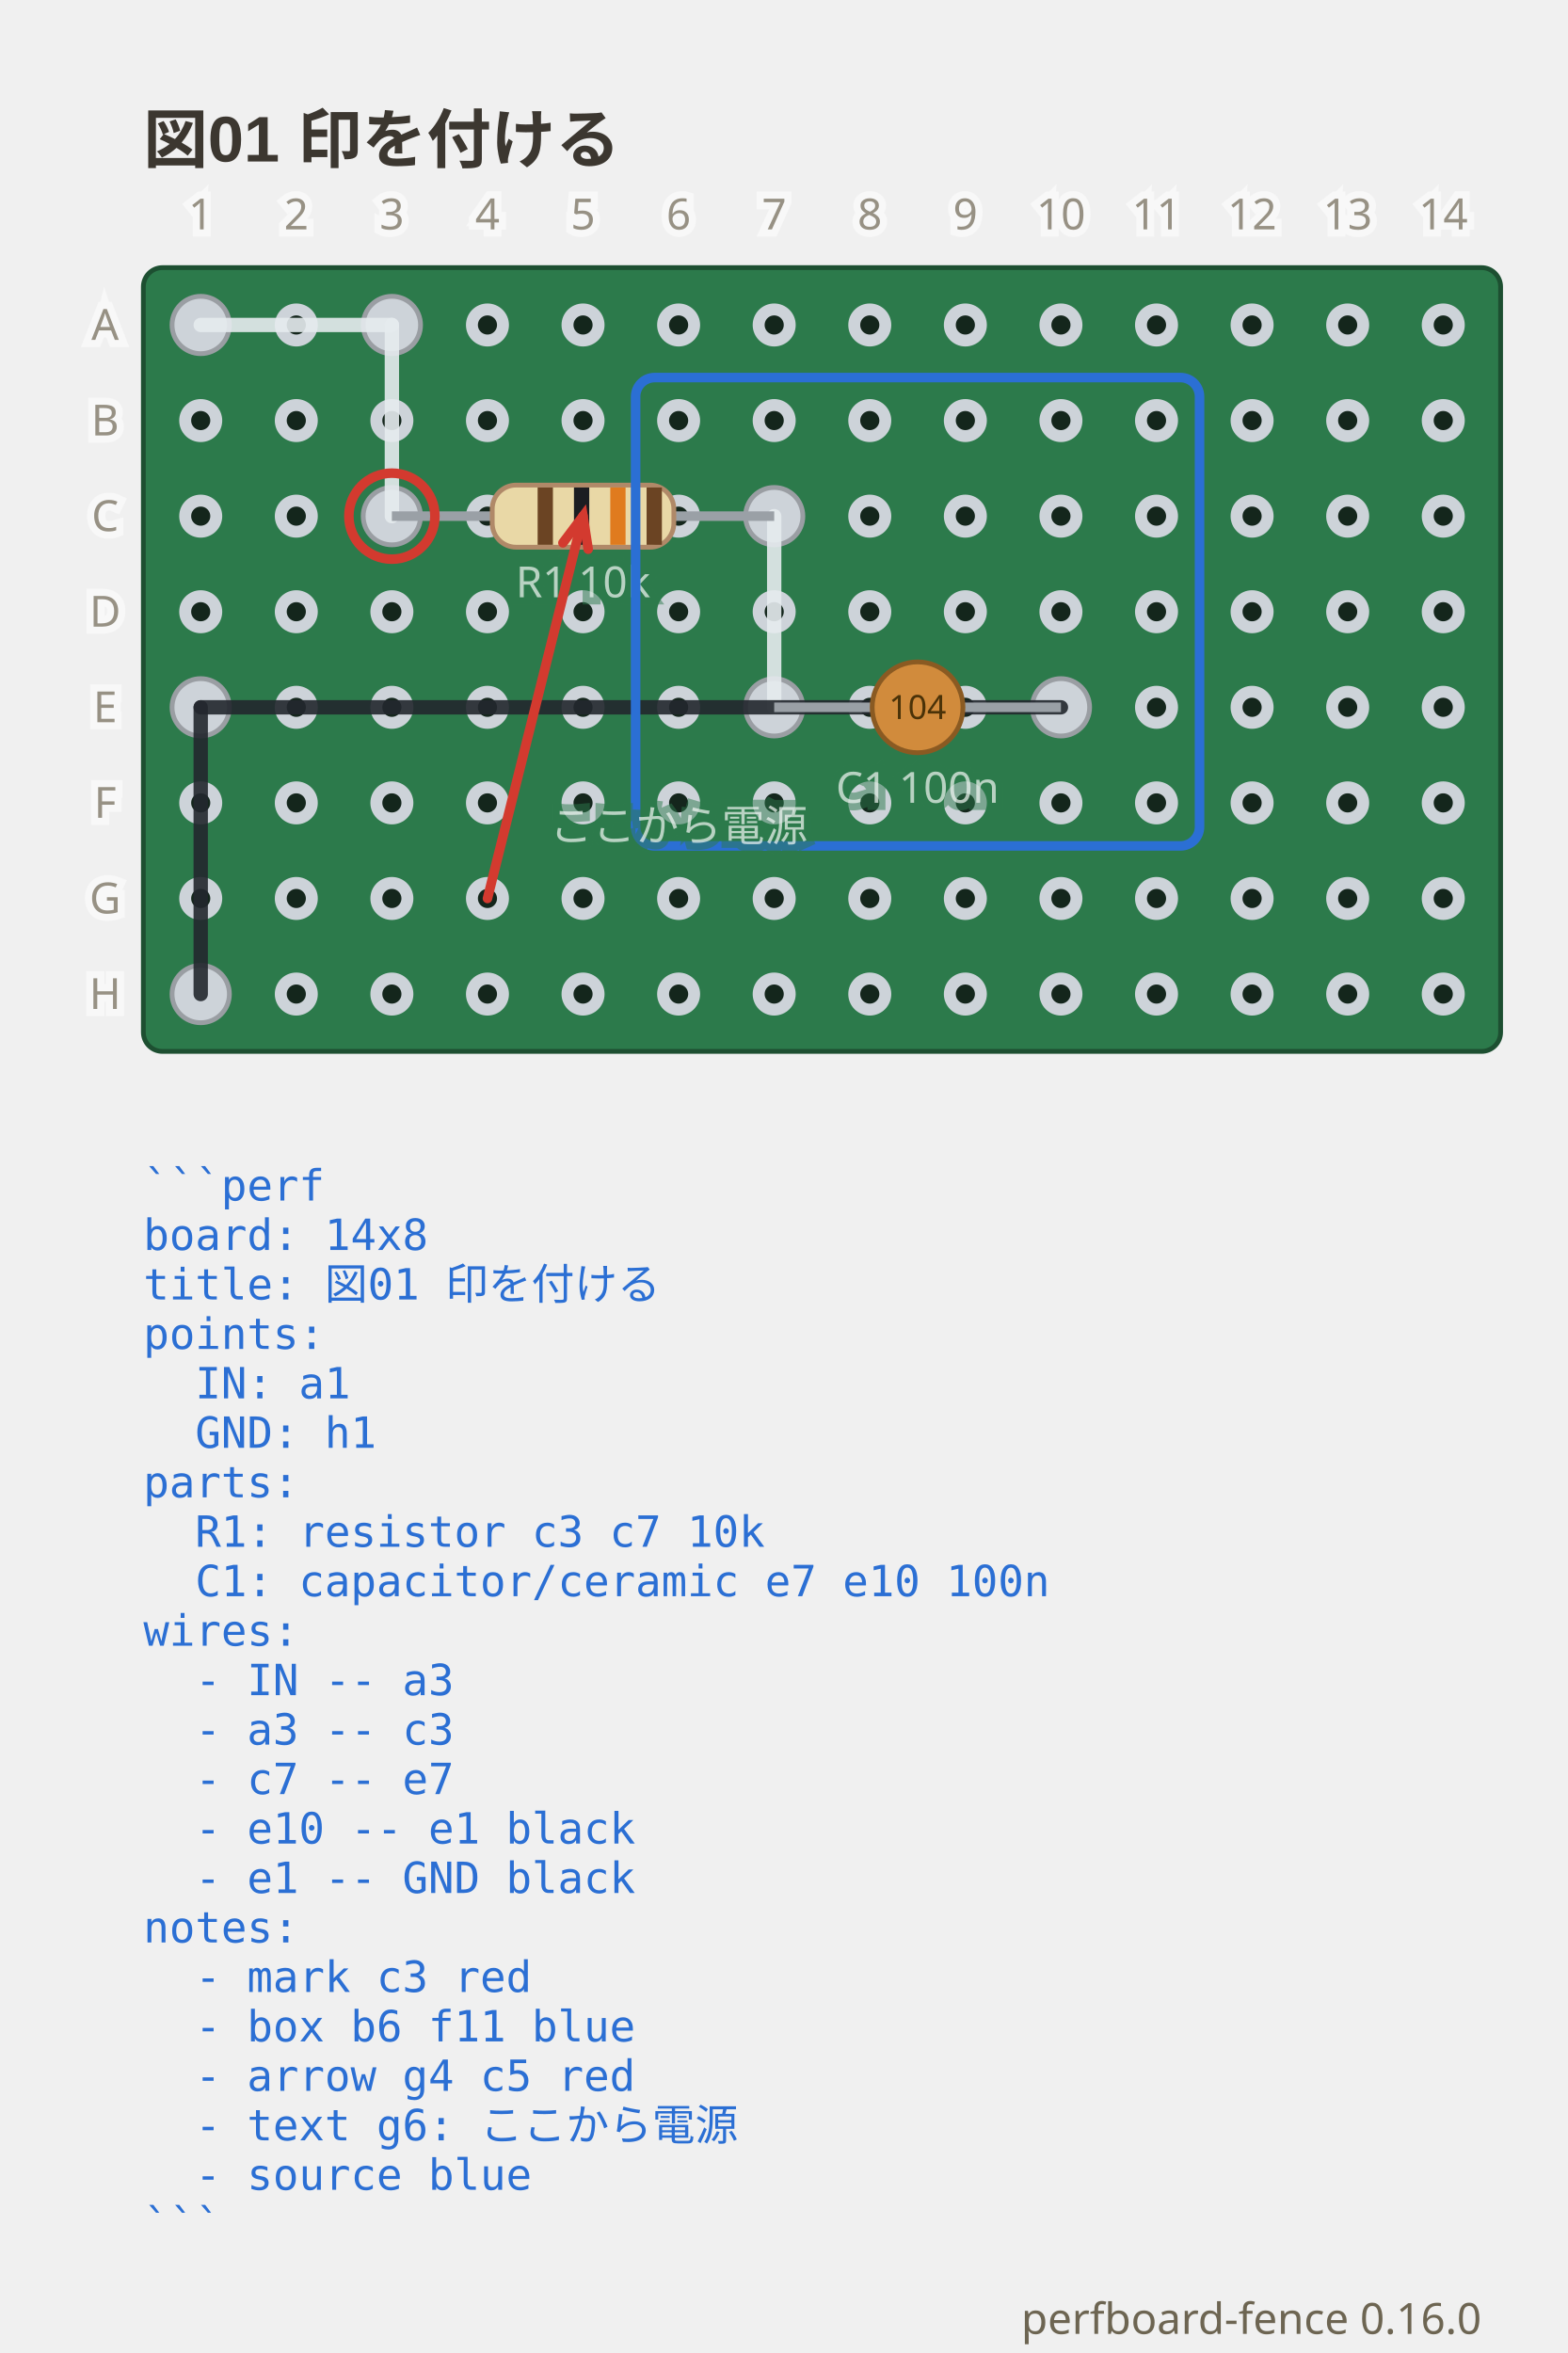
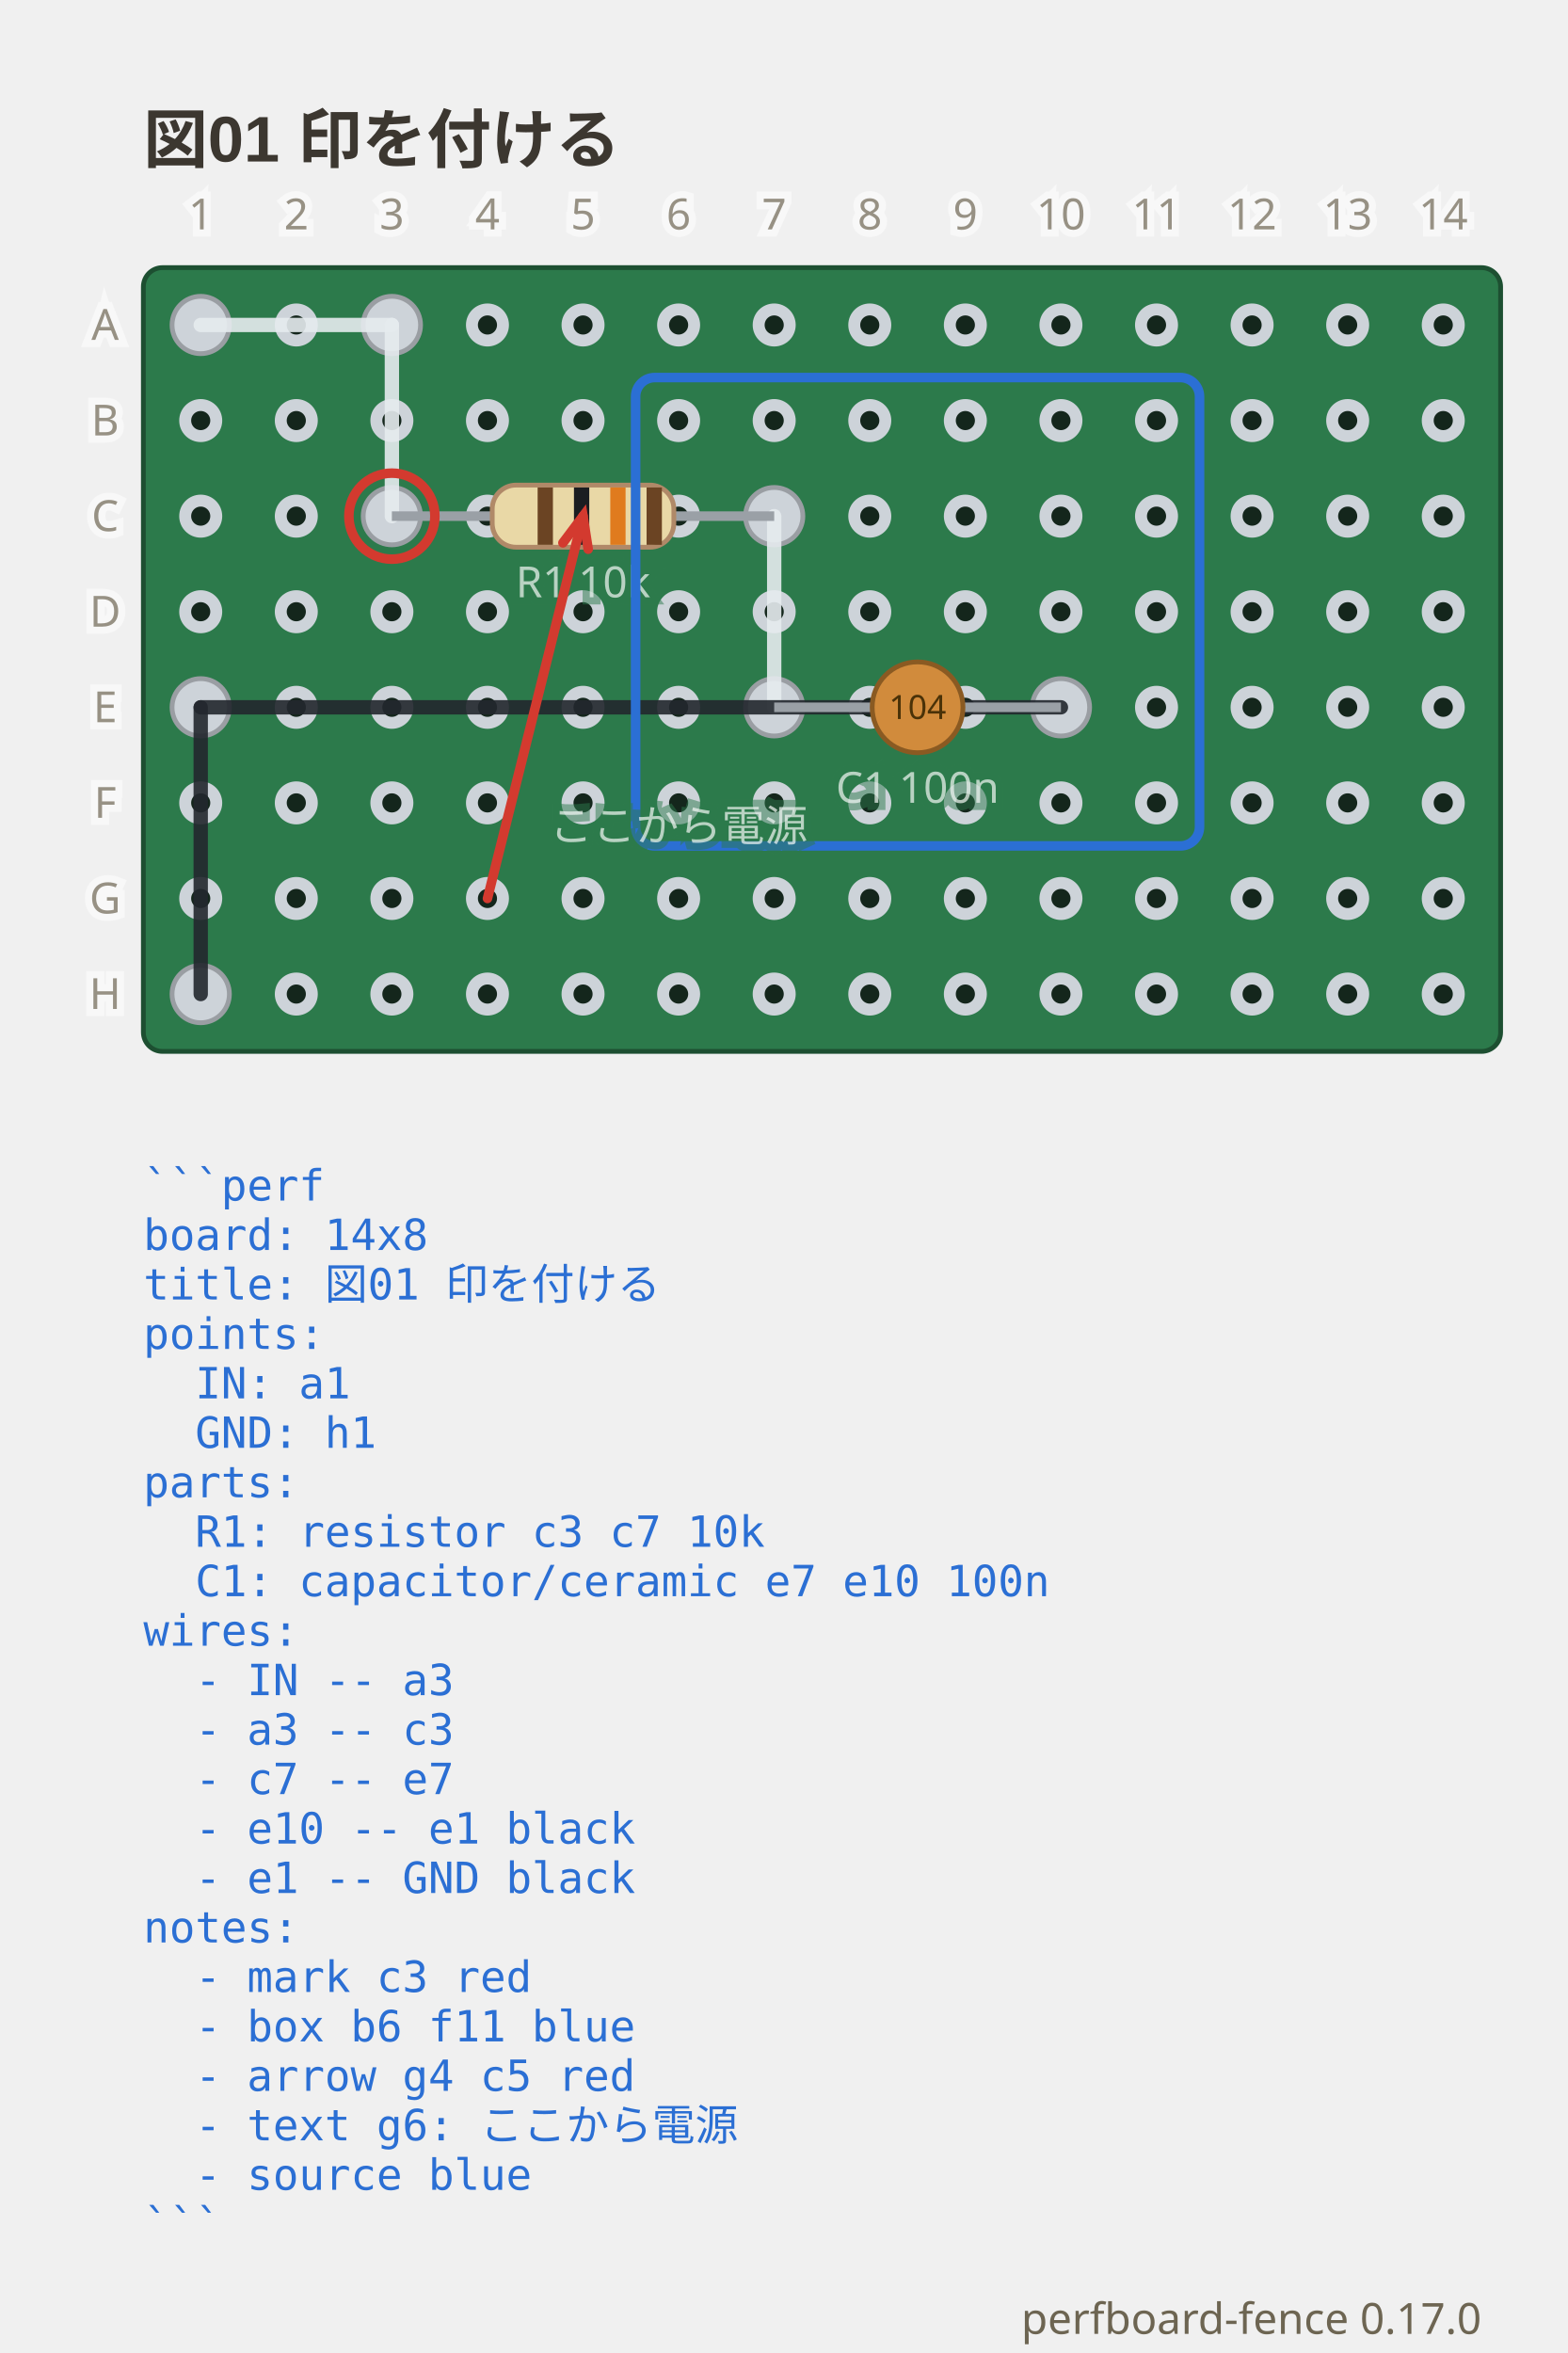
- <svg xmlns="http://www.w3.org/2000/svg" viewBox="0 0 328 492.35" width="328" height="492.35" data-perfboard-fence="0.16.0" role="img">
+ <svg xmlns="http://www.w3.org/2000/svg" viewBox="0 0 328 492.35" width="328" height="492.35" data-perfboard-fence="0.17.0" role="img">
  <text x="30" y="34" text-anchor="start" font-family="'Segoe UI', 'Helvetica Neue', Arial, 'Noto Sans', 'Hiragino Sans', 'Yu Gothic UI', 'Noto Sans CJK JP', sans-serif" fill="#3c3730" font-size="13.5" font-weight="600">図01 印を付ける</text>
  <rect x="30" y="56" width="284" height="164" rx="4" fill="#2c7a4b" stroke="#1d4f31" stroke-width="1" />
  <circle cx="42" cy="68" r="3.25" fill="#14261c" stroke="#cdd3d9" stroke-width="2.5" />
  <circle cx="62" cy="68" r="3.25" fill="#14261c" stroke="#cdd3d9" stroke-width="2.5" />
  <circle cx="82" cy="68" r="3.25" fill="#14261c" stroke="#cdd3d9" stroke-width="2.5" />
  <circle cx="102" cy="68" r="3.25" fill="#14261c" stroke="#cdd3d9" stroke-width="2.5" />
  <circle cx="122" cy="68" r="3.25" fill="#14261c" stroke="#cdd3d9" stroke-width="2.5" />
  <circle cx="142" cy="68" r="3.25" fill="#14261c" stroke="#cdd3d9" stroke-width="2.5" />
  <circle cx="162" cy="68" r="3.25" fill="#14261c" stroke="#cdd3d9" stroke-width="2.5" />
  <circle cx="182" cy="68" r="3.25" fill="#14261c" stroke="#cdd3d9" stroke-width="2.5" />
  <circle cx="202" cy="68" r="3.25" fill="#14261c" stroke="#cdd3d9" stroke-width="2.5" />
  <circle cx="222" cy="68" r="3.25" fill="#14261c" stroke="#cdd3d9" stroke-width="2.5" />
  <circle cx="242" cy="68" r="3.25" fill="#14261c" stroke="#cdd3d9" stroke-width="2.5" />
  <circle cx="262" cy="68" r="3.25" fill="#14261c" stroke="#cdd3d9" stroke-width="2.5" />
  <circle cx="282" cy="68" r="3.25" fill="#14261c" stroke="#cdd3d9" stroke-width="2.5" />
  <circle cx="302" cy="68" r="3.25" fill="#14261c" stroke="#cdd3d9" stroke-width="2.5" />
  <circle cx="42" cy="88" r="3.25" fill="#14261c" stroke="#cdd3d9" stroke-width="2.5" />
  <circle cx="62" cy="88" r="3.25" fill="#14261c" stroke="#cdd3d9" stroke-width="2.5" />
  <circle cx="82" cy="88" r="3.25" fill="#14261c" stroke="#cdd3d9" stroke-width="2.5" />
  <circle cx="102" cy="88" r="3.25" fill="#14261c" stroke="#cdd3d9" stroke-width="2.5" />
  <circle cx="122" cy="88" r="3.25" fill="#14261c" stroke="#cdd3d9" stroke-width="2.5" />
  <circle cx="142" cy="88" r="3.25" fill="#14261c" stroke="#cdd3d9" stroke-width="2.5" />
  <circle cx="162" cy="88" r="3.25" fill="#14261c" stroke="#cdd3d9" stroke-width="2.5" />
  <circle cx="182" cy="88" r="3.25" fill="#14261c" stroke="#cdd3d9" stroke-width="2.5" />
  <circle cx="202" cy="88" r="3.25" fill="#14261c" stroke="#cdd3d9" stroke-width="2.5" />
  <circle cx="222" cy="88" r="3.25" fill="#14261c" stroke="#cdd3d9" stroke-width="2.5" />
  <circle cx="242" cy="88" r="3.25" fill="#14261c" stroke="#cdd3d9" stroke-width="2.5" />
  <circle cx="262" cy="88" r="3.25" fill="#14261c" stroke="#cdd3d9" stroke-width="2.5" />
  <circle cx="282" cy="88" r="3.25" fill="#14261c" stroke="#cdd3d9" stroke-width="2.5" />
  <circle cx="302" cy="88" r="3.25" fill="#14261c" stroke="#cdd3d9" stroke-width="2.5" />
  <circle cx="42" cy="108" r="3.25" fill="#14261c" stroke="#cdd3d9" stroke-width="2.5" />
  <circle cx="62" cy="108" r="3.25" fill="#14261c" stroke="#cdd3d9" stroke-width="2.5" />
  <circle cx="82" cy="108" r="3.25" fill="#14261c" stroke="#cdd3d9" stroke-width="2.5" />
  <circle cx="102" cy="108" r="3.25" fill="#14261c" stroke="#cdd3d9" stroke-width="2.5" />
  <circle cx="122" cy="108" r="3.25" fill="#14261c" stroke="#cdd3d9" stroke-width="2.5" />
  <circle cx="142" cy="108" r="3.25" fill="#14261c" stroke="#cdd3d9" stroke-width="2.5" />
  <circle cx="162" cy="108" r="3.25" fill="#14261c" stroke="#cdd3d9" stroke-width="2.5" />
  <circle cx="182" cy="108" r="3.25" fill="#14261c" stroke="#cdd3d9" stroke-width="2.5" />
  <circle cx="202" cy="108" r="3.25" fill="#14261c" stroke="#cdd3d9" stroke-width="2.5" />
  <circle cx="222" cy="108" r="3.25" fill="#14261c" stroke="#cdd3d9" stroke-width="2.5" />
  <circle cx="242" cy="108" r="3.25" fill="#14261c" stroke="#cdd3d9" stroke-width="2.5" />
  <circle cx="262" cy="108" r="3.25" fill="#14261c" stroke="#cdd3d9" stroke-width="2.5" />
  <circle cx="282" cy="108" r="3.25" fill="#14261c" stroke="#cdd3d9" stroke-width="2.5" />
  <circle cx="302" cy="108" r="3.25" fill="#14261c" stroke="#cdd3d9" stroke-width="2.5" />
  <circle cx="42" cy="128" r="3.25" fill="#14261c" stroke="#cdd3d9" stroke-width="2.5" />
  <circle cx="62" cy="128" r="3.25" fill="#14261c" stroke="#cdd3d9" stroke-width="2.5" />
  <circle cx="82" cy="128" r="3.25" fill="#14261c" stroke="#cdd3d9" stroke-width="2.5" />
  <circle cx="102" cy="128" r="3.25" fill="#14261c" stroke="#cdd3d9" stroke-width="2.5" />
  <circle cx="122" cy="128" r="3.25" fill="#14261c" stroke="#cdd3d9" stroke-width="2.5" />
  <circle cx="142" cy="128" r="3.25" fill="#14261c" stroke="#cdd3d9" stroke-width="2.5" />
  <circle cx="162" cy="128" r="3.25" fill="#14261c" stroke="#cdd3d9" stroke-width="2.5" />
  <circle cx="182" cy="128" r="3.25" fill="#14261c" stroke="#cdd3d9" stroke-width="2.5" />
  <circle cx="202" cy="128" r="3.25" fill="#14261c" stroke="#cdd3d9" stroke-width="2.5" />
  <circle cx="222" cy="128" r="3.25" fill="#14261c" stroke="#cdd3d9" stroke-width="2.5" />
  <circle cx="242" cy="128" r="3.25" fill="#14261c" stroke="#cdd3d9" stroke-width="2.5" />
  <circle cx="262" cy="128" r="3.25" fill="#14261c" stroke="#cdd3d9" stroke-width="2.5" />
  <circle cx="282" cy="128" r="3.25" fill="#14261c" stroke="#cdd3d9" stroke-width="2.5" />
  <circle cx="302" cy="128" r="3.25" fill="#14261c" stroke="#cdd3d9" stroke-width="2.5" />
  <circle cx="42" cy="148" r="3.25" fill="#14261c" stroke="#cdd3d9" stroke-width="2.5" />
  <circle cx="62" cy="148" r="3.25" fill="#14261c" stroke="#cdd3d9" stroke-width="2.5" />
  <circle cx="82" cy="148" r="3.25" fill="#14261c" stroke="#cdd3d9" stroke-width="2.5" />
  <circle cx="102" cy="148" r="3.25" fill="#14261c" stroke="#cdd3d9" stroke-width="2.5" />
  <circle cx="122" cy="148" r="3.25" fill="#14261c" stroke="#cdd3d9" stroke-width="2.5" />
  <circle cx="142" cy="148" r="3.25" fill="#14261c" stroke="#cdd3d9" stroke-width="2.5" />
  <circle cx="162" cy="148" r="3.25" fill="#14261c" stroke="#cdd3d9" stroke-width="2.5" />
  <circle cx="182" cy="148" r="3.25" fill="#14261c" stroke="#cdd3d9" stroke-width="2.5" />
  <circle cx="202" cy="148" r="3.25" fill="#14261c" stroke="#cdd3d9" stroke-width="2.5" />
  <circle cx="222" cy="148" r="3.25" fill="#14261c" stroke="#cdd3d9" stroke-width="2.5" />
  <circle cx="242" cy="148" r="3.25" fill="#14261c" stroke="#cdd3d9" stroke-width="2.5" />
  <circle cx="262" cy="148" r="3.25" fill="#14261c" stroke="#cdd3d9" stroke-width="2.5" />
  <circle cx="282" cy="148" r="3.25" fill="#14261c" stroke="#cdd3d9" stroke-width="2.5" />
  <circle cx="302" cy="148" r="3.25" fill="#14261c" stroke="#cdd3d9" stroke-width="2.5" />
  <circle cx="42" cy="168" r="3.25" fill="#14261c" stroke="#cdd3d9" stroke-width="2.5" />
  <circle cx="62" cy="168" r="3.25" fill="#14261c" stroke="#cdd3d9" stroke-width="2.5" />
  <circle cx="82" cy="168" r="3.25" fill="#14261c" stroke="#cdd3d9" stroke-width="2.5" />
  <circle cx="102" cy="168" r="3.25" fill="#14261c" stroke="#cdd3d9" stroke-width="2.5" />
  <circle cx="122" cy="168" r="3.25" fill="#14261c" stroke="#cdd3d9" stroke-width="2.5" />
  <circle cx="142" cy="168" r="3.25" fill="#14261c" stroke="#cdd3d9" stroke-width="2.5" />
  <circle cx="162" cy="168" r="3.25" fill="#14261c" stroke="#cdd3d9" stroke-width="2.5" />
  <circle cx="182" cy="168" r="3.25" fill="#14261c" stroke="#cdd3d9" stroke-width="2.5" />
  <circle cx="202" cy="168" r="3.25" fill="#14261c" stroke="#cdd3d9" stroke-width="2.5" />
  <circle cx="222" cy="168" r="3.25" fill="#14261c" stroke="#cdd3d9" stroke-width="2.5" />
  <circle cx="242" cy="168" r="3.25" fill="#14261c" stroke="#cdd3d9" stroke-width="2.5" />
  <circle cx="262" cy="168" r="3.25" fill="#14261c" stroke="#cdd3d9" stroke-width="2.5" />
  <circle cx="282" cy="168" r="3.25" fill="#14261c" stroke="#cdd3d9" stroke-width="2.5" />
  <circle cx="302" cy="168" r="3.25" fill="#14261c" stroke="#cdd3d9" stroke-width="2.5" />
  <circle cx="42" cy="188" r="3.25" fill="#14261c" stroke="#cdd3d9" stroke-width="2.5" />
  <circle cx="62" cy="188" r="3.25" fill="#14261c" stroke="#cdd3d9" stroke-width="2.5" />
  <circle cx="82" cy="188" r="3.25" fill="#14261c" stroke="#cdd3d9" stroke-width="2.5" />
  <circle cx="102" cy="188" r="3.25" fill="#14261c" stroke="#cdd3d9" stroke-width="2.5" />
  <circle cx="122" cy="188" r="3.25" fill="#14261c" stroke="#cdd3d9" stroke-width="2.5" />
  <circle cx="142" cy="188" r="3.25" fill="#14261c" stroke="#cdd3d9" stroke-width="2.5" />
  <circle cx="162" cy="188" r="3.25" fill="#14261c" stroke="#cdd3d9" stroke-width="2.5" />
  <circle cx="182" cy="188" r="3.25" fill="#14261c" stroke="#cdd3d9" stroke-width="2.5" />
  <circle cx="202" cy="188" r="3.25" fill="#14261c" stroke="#cdd3d9" stroke-width="2.5" />
  <circle cx="222" cy="188" r="3.25" fill="#14261c" stroke="#cdd3d9" stroke-width="2.5" />
  <circle cx="242" cy="188" r="3.25" fill="#14261c" stroke="#cdd3d9" stroke-width="2.5" />
  <circle cx="262" cy="188" r="3.25" fill="#14261c" stroke="#cdd3d9" stroke-width="2.5" />
  <circle cx="282" cy="188" r="3.25" fill="#14261c" stroke="#cdd3d9" stroke-width="2.5" />
  <circle cx="302" cy="188" r="3.25" fill="#14261c" stroke="#cdd3d9" stroke-width="2.5" />
  <circle cx="42" cy="208" r="3.25" fill="#14261c" stroke="#cdd3d9" stroke-width="2.5" />
  <circle cx="62" cy="208" r="3.25" fill="#14261c" stroke="#cdd3d9" stroke-width="2.5" />
  <circle cx="82" cy="208" r="3.25" fill="#14261c" stroke="#cdd3d9" stroke-width="2.5" />
  <circle cx="102" cy="208" r="3.25" fill="#14261c" stroke="#cdd3d9" stroke-width="2.5" />
  <circle cx="122" cy="208" r="3.25" fill="#14261c" stroke="#cdd3d9" stroke-width="2.5" />
  <circle cx="142" cy="208" r="3.25" fill="#14261c" stroke="#cdd3d9" stroke-width="2.5" />
  <circle cx="162" cy="208" r="3.25" fill="#14261c" stroke="#cdd3d9" stroke-width="2.5" />
  <circle cx="182" cy="208" r="3.25" fill="#14261c" stroke="#cdd3d9" stroke-width="2.5" />
  <circle cx="202" cy="208" r="3.25" fill="#14261c" stroke="#cdd3d9" stroke-width="2.5" />
  <circle cx="222" cy="208" r="3.25" fill="#14261c" stroke="#cdd3d9" stroke-width="2.5" />
  <circle cx="242" cy="208" r="3.25" fill="#14261c" stroke="#cdd3d9" stroke-width="2.5" />
  <circle cx="262" cy="208" r="3.25" fill="#14261c" stroke="#cdd3d9" stroke-width="2.5" />
  <circle cx="282" cy="208" r="3.25" fill="#14261c" stroke="#cdd3d9" stroke-width="2.5" />
  <circle cx="302" cy="208" r="3.25" fill="#14261c" stroke="#cdd3d9" stroke-width="2.5" />
  <circle cx="82" cy="108" r="6" fill="#cdd3d9" stroke="#9a9ea3" stroke-width="1" />
  <circle cx="162" cy="108" r="6" fill="#cdd3d9" stroke="#9a9ea3" stroke-width="1" />
  <circle cx="162" cy="148" r="6" fill="#cdd3d9" stroke="#9a9ea3" stroke-width="1" />
  <circle cx="222" cy="148" r="6" fill="#cdd3d9" stroke="#9a9ea3" stroke-width="1" />
  <circle cx="42" cy="68" r="6" fill="#cdd3d9" stroke="#9a9ea3" stroke-width="1" />
  <circle cx="82" cy="68" r="6" fill="#cdd3d9" stroke="#9a9ea3" stroke-width="1" />
  <circle cx="42" cy="148" r="6" fill="#cdd3d9" stroke="#9a9ea3" stroke-width="1" />
  <circle cx="42" cy="208" r="6" fill="#cdd3d9" stroke="#9a9ea3" stroke-width="1" />
  <line x1="42" y1="68" x2="82" y2="68" stroke="#e6ebef" stroke-width="3" stroke-linecap="round" stroke-opacity="0.9" />
  <line x1="82" y1="68" x2="82" y2="108" stroke="#e6ebef" stroke-width="3" stroke-linecap="round" stroke-opacity="0.9" />
  <line x1="162" y1="108" x2="162" y2="148" stroke="#e6ebef" stroke-width="3" stroke-linecap="round" stroke-opacity="0.9" />
  <line x1="222" y1="148" x2="42" y2="148" stroke="#23272e" stroke-width="3" stroke-linecap="round" stroke-opacity="0.9" />
  <line x1="42" y1="148" x2="42" y2="208" stroke="#23272e" stroke-width="3" stroke-linecap="round" stroke-opacity="0.9" />
  <line x1="82" y1="108" x2="162" y2="108" stroke="#9aa0a6" stroke-width="2" />
  <g transform="translate(122 108) rotate(0)">
    <rect x="-19" y="-6.5" width="38" height="13" rx="5" fill="#e9d8a6" stroke="#b08968" />
    <rect x="-9.5" y="-6" width="3.2" height="12" fill="#6b4423" />
    <rect x="-1.9" y="-6" width="3.2" height="12" fill="#1b1d21" />
    <rect x="5.7" y="-6" width="3.2" height="12" fill="#e07b1e" />
    <rect x="13.3" y="-6" width="3.2" height="12" fill="#6b4423" />
  </g>
  <text x="122" y="124.98" text-anchor="middle" font-family="ui-sans-serif, system-ui, sans-serif" stroke="#2c7a4b" stroke-width="3" fill="#2c7a4b" font-size="9" opacity="0.5" aria-hidden="true">R1 10k</text>
  <text x="122" y="124.98" text-anchor="middle" font-family="ui-sans-serif, system-ui, sans-serif" fill="#f4f8f5" font-size="9" opacity="0.7">R1 10k</text>
  <line x1="162" y1="148" x2="222" y2="148" stroke="#9aa0a6" stroke-width="2" />
  <g transform="translate(192 148) rotate(0)">
    <circle cx="0" cy="0" r="9.5" fill="#d18b3c" stroke="#8a5a22" />
    <text x="0" y="2.45" text-anchor="middle" font-family="ui-sans-serif, system-ui, sans-serif" font-size="7" fill="#4a3208">104</text>
  </g>
  <text x="192" y="167.98" text-anchor="middle" font-family="ui-sans-serif, system-ui, sans-serif" stroke="#2c7a4b" stroke-width="3" fill="#2c7a4b" font-size="9" opacity="0.5" aria-hidden="true">C1 100n</text>
  <text x="192" y="167.98" text-anchor="middle" font-family="ui-sans-serif, system-ui, sans-serif" fill="#f4f8f5" font-size="9" opacity="0.7">C1 100n</text>
  <text x="22" y="68" text-anchor="middle" font-family="ui-sans-serif, system-ui, sans-serif" stroke="#ffffff" stroke-width="3" fill="#ffffff" font-size="9" dominant-baseline="middle" opacity="0.5" aria-hidden="true">A</text>
  <text x="22" y="68" text-anchor="middle" font-family="ui-sans-serif, system-ui, sans-serif" fill="#6d6552" font-size="9" dominant-baseline="middle" opacity="0.7">A</text>
  <text x="22" y="88" text-anchor="middle" font-family="ui-sans-serif, system-ui, sans-serif" stroke="#ffffff" stroke-width="3" fill="#ffffff" font-size="9" dominant-baseline="middle" opacity="0.5" aria-hidden="true">B</text>
  <text x="22" y="88" text-anchor="middle" font-family="ui-sans-serif, system-ui, sans-serif" fill="#6d6552" font-size="9" dominant-baseline="middle" opacity="0.7">B</text>
  <text x="22" y="108" text-anchor="middle" font-family="ui-sans-serif, system-ui, sans-serif" stroke="#ffffff" stroke-width="3" fill="#ffffff" font-size="9" dominant-baseline="middle" opacity="0.5" aria-hidden="true">C</text>
  <text x="22" y="108" text-anchor="middle" font-family="ui-sans-serif, system-ui, sans-serif" fill="#6d6552" font-size="9" dominant-baseline="middle" opacity="0.7">C</text>
  <text x="22" y="128" text-anchor="middle" font-family="ui-sans-serif, system-ui, sans-serif" stroke="#ffffff" stroke-width="3" fill="#ffffff" font-size="9" dominant-baseline="middle" opacity="0.5" aria-hidden="true">D</text>
  <text x="22" y="128" text-anchor="middle" font-family="ui-sans-serif, system-ui, sans-serif" fill="#6d6552" font-size="9" dominant-baseline="middle" opacity="0.7">D</text>
  <text x="22" y="148" text-anchor="middle" font-family="ui-sans-serif, system-ui, sans-serif" stroke="#ffffff" stroke-width="3" fill="#ffffff" font-size="9" dominant-baseline="middle" opacity="0.5" aria-hidden="true">E</text>
  <text x="22" y="148" text-anchor="middle" font-family="ui-sans-serif, system-ui, sans-serif" fill="#6d6552" font-size="9" dominant-baseline="middle" opacity="0.7">E</text>
  <text x="22" y="168" text-anchor="middle" font-family="ui-sans-serif, system-ui, sans-serif" stroke="#ffffff" stroke-width="3" fill="#ffffff" font-size="9" dominant-baseline="middle" opacity="0.5" aria-hidden="true">F</text>
  <text x="22" y="168" text-anchor="middle" font-family="ui-sans-serif, system-ui, sans-serif" fill="#6d6552" font-size="9" dominant-baseline="middle" opacity="0.7">F</text>
  <text x="22" y="188" text-anchor="middle" font-family="ui-sans-serif, system-ui, sans-serif" stroke="#ffffff" stroke-width="3" fill="#ffffff" font-size="9" dominant-baseline="middle" opacity="0.5" aria-hidden="true">G</text>
  <text x="22" y="188" text-anchor="middle" font-family="ui-sans-serif, system-ui, sans-serif" fill="#6d6552" font-size="9" dominant-baseline="middle" opacity="0.7">G</text>
  <text x="22" y="208" text-anchor="middle" font-family="ui-sans-serif, system-ui, sans-serif" stroke="#ffffff" stroke-width="3" fill="#ffffff" font-size="9" dominant-baseline="middle" opacity="0.5" aria-hidden="true">H</text>
  <text x="22" y="208" text-anchor="middle" font-family="ui-sans-serif, system-ui, sans-serif" fill="#6d6552" font-size="9" dominant-baseline="middle" opacity="0.7">H</text>
  <text x="42" y="48" text-anchor="middle" font-family="ui-sans-serif, system-ui, sans-serif" stroke="#ffffff" stroke-width="3" fill="#ffffff" font-size="9" opacity="0.5" aria-hidden="true">1</text>
  <text x="42" y="48" text-anchor="middle" font-family="ui-sans-serif, system-ui, sans-serif" fill="#6d6552" font-size="9" opacity="0.7">1</text>
  <text x="62" y="48" text-anchor="middle" font-family="ui-sans-serif, system-ui, sans-serif" stroke="#ffffff" stroke-width="3" fill="#ffffff" font-size="9" opacity="0.5" aria-hidden="true">2</text>
  <text x="62" y="48" text-anchor="middle" font-family="ui-sans-serif, system-ui, sans-serif" fill="#6d6552" font-size="9" opacity="0.7">2</text>
  <text x="82" y="48" text-anchor="middle" font-family="ui-sans-serif, system-ui, sans-serif" stroke="#ffffff" stroke-width="3" fill="#ffffff" font-size="9" opacity="0.5" aria-hidden="true">3</text>
  <text x="82" y="48" text-anchor="middle" font-family="ui-sans-serif, system-ui, sans-serif" fill="#6d6552" font-size="9" opacity="0.7">3</text>
  <text x="102" y="48" text-anchor="middle" font-family="ui-sans-serif, system-ui, sans-serif" stroke="#ffffff" stroke-width="3" fill="#ffffff" font-size="9" opacity="0.5" aria-hidden="true">4</text>
  <text x="102" y="48" text-anchor="middle" font-family="ui-sans-serif, system-ui, sans-serif" fill="#6d6552" font-size="9" opacity="0.7">4</text>
  <text x="122" y="48" text-anchor="middle" font-family="ui-sans-serif, system-ui, sans-serif" stroke="#ffffff" stroke-width="3" fill="#ffffff" font-size="9" opacity="0.5" aria-hidden="true">5</text>
  <text x="122" y="48" text-anchor="middle" font-family="ui-sans-serif, system-ui, sans-serif" fill="#6d6552" font-size="9" opacity="0.7">5</text>
  <text x="142" y="48" text-anchor="middle" font-family="ui-sans-serif, system-ui, sans-serif" stroke="#ffffff" stroke-width="3" fill="#ffffff" font-size="9" opacity="0.5" aria-hidden="true">6</text>
  <text x="142" y="48" text-anchor="middle" font-family="ui-sans-serif, system-ui, sans-serif" fill="#6d6552" font-size="9" opacity="0.7">6</text>
  <text x="162" y="48" text-anchor="middle" font-family="ui-sans-serif, system-ui, sans-serif" stroke="#ffffff" stroke-width="3" fill="#ffffff" font-size="9" opacity="0.5" aria-hidden="true">7</text>
  <text x="162" y="48" text-anchor="middle" font-family="ui-sans-serif, system-ui, sans-serif" fill="#6d6552" font-size="9" opacity="0.7">7</text>
  <text x="182" y="48" text-anchor="middle" font-family="ui-sans-serif, system-ui, sans-serif" stroke="#ffffff" stroke-width="3" fill="#ffffff" font-size="9" opacity="0.5" aria-hidden="true">8</text>
  <text x="182" y="48" text-anchor="middle" font-family="ui-sans-serif, system-ui, sans-serif" fill="#6d6552" font-size="9" opacity="0.7">8</text>
  <text x="202" y="48" text-anchor="middle" font-family="ui-sans-serif, system-ui, sans-serif" stroke="#ffffff" stroke-width="3" fill="#ffffff" font-size="9" opacity="0.5" aria-hidden="true">9</text>
  <text x="202" y="48" text-anchor="middle" font-family="ui-sans-serif, system-ui, sans-serif" fill="#6d6552" font-size="9" opacity="0.7">9</text>
  <text x="222" y="48" text-anchor="middle" font-family="ui-sans-serif, system-ui, sans-serif" stroke="#ffffff" stroke-width="3" fill="#ffffff" font-size="9" opacity="0.5" aria-hidden="true">10</text>
  <text x="222" y="48" text-anchor="middle" font-family="ui-sans-serif, system-ui, sans-serif" fill="#6d6552" font-size="9" opacity="0.7">10</text>
  <text x="242" y="48" text-anchor="middle" font-family="ui-sans-serif, system-ui, sans-serif" stroke="#ffffff" stroke-width="3" fill="#ffffff" font-size="9" opacity="0.5" aria-hidden="true">11</text>
  <text x="242" y="48" text-anchor="middle" font-family="ui-sans-serif, system-ui, sans-serif" fill="#6d6552" font-size="9" opacity="0.7">11</text>
  <text x="262" y="48" text-anchor="middle" font-family="ui-sans-serif, system-ui, sans-serif" stroke="#ffffff" stroke-width="3" fill="#ffffff" font-size="9" opacity="0.5" aria-hidden="true">12</text>
  <text x="262" y="48" text-anchor="middle" font-family="ui-sans-serif, system-ui, sans-serif" fill="#6d6552" font-size="9" opacity="0.7">12</text>
  <text x="282" y="48" text-anchor="middle" font-family="ui-sans-serif, system-ui, sans-serif" stroke="#ffffff" stroke-width="3" fill="#ffffff" font-size="9" opacity="0.5" aria-hidden="true">13</text>
  <text x="282" y="48" text-anchor="middle" font-family="ui-sans-serif, system-ui, sans-serif" fill="#6d6552" font-size="9" opacity="0.7">13</text>
  <text x="302" y="48" text-anchor="middle" font-family="ui-sans-serif, system-ui, sans-serif" stroke="#ffffff" stroke-width="3" fill="#ffffff" font-size="9" opacity="0.5" aria-hidden="true">14</text>
  <text x="302" y="48" text-anchor="middle" font-family="ui-sans-serif, system-ui, sans-serif" fill="#6d6552" font-size="9" opacity="0.7">14</text>
  <circle cx="82" cy="108" r="9" fill="none" stroke="#d33a2f" stroke-width="2" />
  <rect x="133" y="79" width="118" height="98" rx="4" fill="none" stroke="#2b6fd4" stroke-width="2" />
  <line x1="102" y1="188" x2="122" y2="108" stroke="#d33a2f" stroke-width="2" stroke-linecap="round" />
  <polyline points="117.79,113.59 122,108 123.08,114.92" fill="none" stroke="#d33a2f" stroke-width="2" stroke-linecap="round" />
  <text x="142" y="176" text-anchor="middle" font-family="ui-sans-serif, system-ui, sans-serif" stroke="#2c7a4b" stroke-width="3" fill="#2c7a4b" font-size="9" opacity="0.5" aria-hidden="true">ここから電源</text>
  <text x="142" y="176" text-anchor="middle" font-family="ui-sans-serif, system-ui, sans-serif" fill="#f4f8f5" font-size="9" opacity="0.7">ここから電源</text>
  <text x="30" y="251.2" text-anchor="start" font-family="ui-monospace, 'DejaVu Sans Mono', 'Noto Sans Mono CJK JP', monospace" fill="#2b6fd4" font-size="9" xml:space="preserve">```perf</text>
  <text x="30" y="261.55" text-anchor="start" font-family="ui-monospace, 'DejaVu Sans Mono', 'Noto Sans Mono CJK JP', monospace" fill="#2b6fd4" font-size="9" xml:space="preserve">board: 14x8</text>
  <text x="30" y="271.9" text-anchor="start" font-family="ui-monospace, 'DejaVu Sans Mono', 'Noto Sans Mono CJK JP', monospace" fill="#2b6fd4" font-size="9" xml:space="preserve">title: 図01 印を付ける</text>
  <text x="30" y="282.25" text-anchor="start" font-family="ui-monospace, 'DejaVu Sans Mono', 'Noto Sans Mono CJK JP', monospace" fill="#2b6fd4" font-size="9" xml:space="preserve">points:</text>
  <text x="30" y="292.6" text-anchor="start" font-family="ui-monospace, 'DejaVu Sans Mono', 'Noto Sans Mono CJK JP', monospace" fill="#2b6fd4" font-size="9" xml:space="preserve">  IN: a1</text>
  <text x="30" y="302.95" text-anchor="start" font-family="ui-monospace, 'DejaVu Sans Mono', 'Noto Sans Mono CJK JP', monospace" fill="#2b6fd4" font-size="9" xml:space="preserve">  GND: h1</text>
  <text x="30" y="313.3" text-anchor="start" font-family="ui-monospace, 'DejaVu Sans Mono', 'Noto Sans Mono CJK JP', monospace" fill="#2b6fd4" font-size="9" xml:space="preserve">parts:</text>
  <text x="30" y="323.65" text-anchor="start" font-family="ui-monospace, 'DejaVu Sans Mono', 'Noto Sans Mono CJK JP', monospace" fill="#2b6fd4" font-size="9" xml:space="preserve">  R1: resistor c3 c7 10k</text>
  <text x="30" y="334" text-anchor="start" font-family="ui-monospace, 'DejaVu Sans Mono', 'Noto Sans Mono CJK JP', monospace" fill="#2b6fd4" font-size="9" xml:space="preserve">  C1: capacitor/ceramic e7 e10 100n</text>
  <text x="30" y="344.35" text-anchor="start" font-family="ui-monospace, 'DejaVu Sans Mono', 'Noto Sans Mono CJK JP', monospace" fill="#2b6fd4" font-size="9" xml:space="preserve">wires:</text>
  <text x="30" y="354.7" text-anchor="start" font-family="ui-monospace, 'DejaVu Sans Mono', 'Noto Sans Mono CJK JP', monospace" fill="#2b6fd4" font-size="9" xml:space="preserve">  - IN -- a3</text>
  <text x="30" y="365.05" text-anchor="start" font-family="ui-monospace, 'DejaVu Sans Mono', 'Noto Sans Mono CJK JP', monospace" fill="#2b6fd4" font-size="9" xml:space="preserve">  - a3 -- c3</text>
  <text x="30" y="375.4" text-anchor="start" font-family="ui-monospace, 'DejaVu Sans Mono', 'Noto Sans Mono CJK JP', monospace" fill="#2b6fd4" font-size="9" xml:space="preserve">  - c7 -- e7</text>
  <text x="30" y="385.75" text-anchor="start" font-family="ui-monospace, 'DejaVu Sans Mono', 'Noto Sans Mono CJK JP', monospace" fill="#2b6fd4" font-size="9" xml:space="preserve">  - e10 -- e1 black</text>
  <text x="30" y="396.1" text-anchor="start" font-family="ui-monospace, 'DejaVu Sans Mono', 'Noto Sans Mono CJK JP', monospace" fill="#2b6fd4" font-size="9" xml:space="preserve">  - e1 -- GND black</text>
  <text x="30" y="406.45" text-anchor="start" font-family="ui-monospace, 'DejaVu Sans Mono', 'Noto Sans Mono CJK JP', monospace" fill="#2b6fd4" font-size="9" xml:space="preserve">notes:</text>
  <text x="30" y="416.8" text-anchor="start" font-family="ui-monospace, 'DejaVu Sans Mono', 'Noto Sans Mono CJK JP', monospace" fill="#2b6fd4" font-size="9" xml:space="preserve">  - mark c3 red</text>
  <text x="30" y="427.15" text-anchor="start" font-family="ui-monospace, 'DejaVu Sans Mono', 'Noto Sans Mono CJK JP', monospace" fill="#2b6fd4" font-size="9" xml:space="preserve">  - box b6 f11 blue</text>
  <text x="30" y="437.5" text-anchor="start" font-family="ui-monospace, 'DejaVu Sans Mono', 'Noto Sans Mono CJK JP', monospace" fill="#2b6fd4" font-size="9" xml:space="preserve">  - arrow g4 c5 red</text>
  <text x="30" y="447.85" text-anchor="start" font-family="ui-monospace, 'DejaVu Sans Mono', 'Noto Sans Mono CJK JP', monospace" fill="#2b6fd4" font-size="9" xml:space="preserve">  - text g6: ここから電源</text>
  <text x="30" y="458.2" text-anchor="start" font-family="ui-monospace, 'DejaVu Sans Mono', 'Noto Sans Mono CJK JP', monospace" fill="#2b6fd4" font-size="9" xml:space="preserve">  - source blue</text>
  <text x="30" y="468.55" text-anchor="start" font-family="ui-monospace, 'DejaVu Sans Mono', 'Noto Sans Mono CJK JP', monospace" fill="#2b6fd4" font-size="9" xml:space="preserve">```</text>
-   <text x="310" y="488.35" text-anchor="end" font-family="ui-sans-serif, system-ui, sans-serif" fill="#6d6552" font-size="9">perfboard-fence 0.16.0</text>
+   <text x="310" y="488.35" text-anchor="end" font-family="ui-sans-serif, system-ui, sans-serif" fill="#6d6552" font-size="9">perfboard-fence 0.17.0</text>
</svg>
